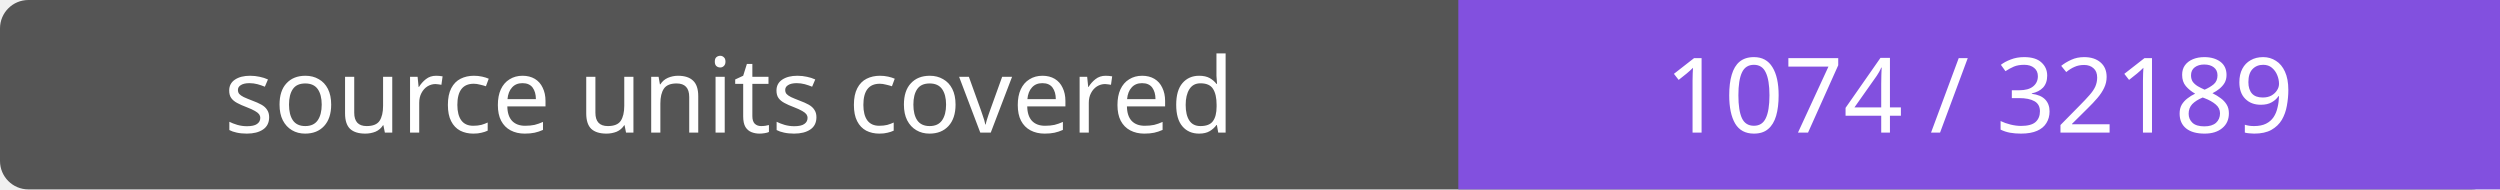
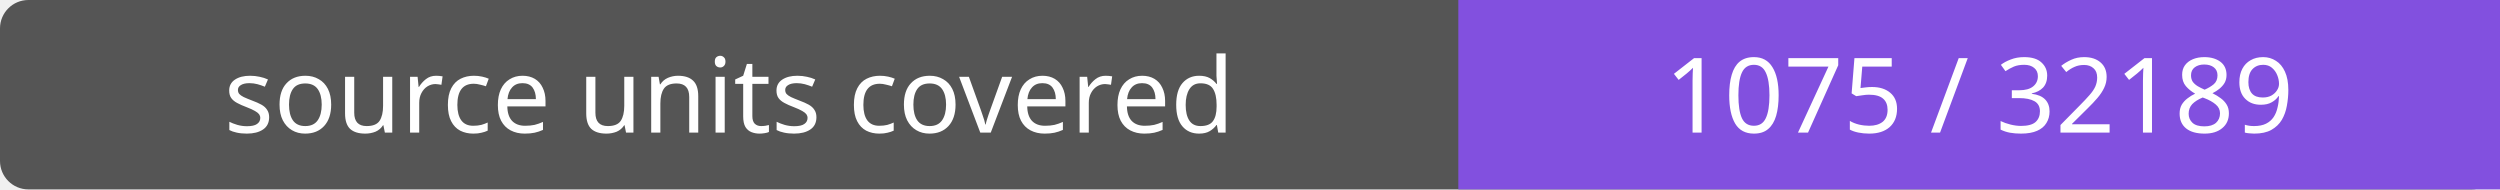
- <svg xmlns="http://www.w3.org/2000/svg" width="264" height="20" role="img" aria-label="source units covered: 1074 / 32189">
+ <svg xmlns="http://www.w3.org/2000/svg" width="264" height="20" role="img" aria-label="source units covered: 1075 / 32189">
  <rect width="264" height="20" rx="3" fill="#555" />
  <path fill="#8250df" d="M154 0h110v20H154z" />
  <g fill="#fff" text-anchor="middle" font-family="Verdana,sans-serif" font-size="11">
    <text x="77.0" y="14">source units covered</text>
-     <text x="209.0" y="14">1074 / 32189</text>
+     <text x="209.0" y="14">1075 / 32189</text>
  </g>
</svg>
